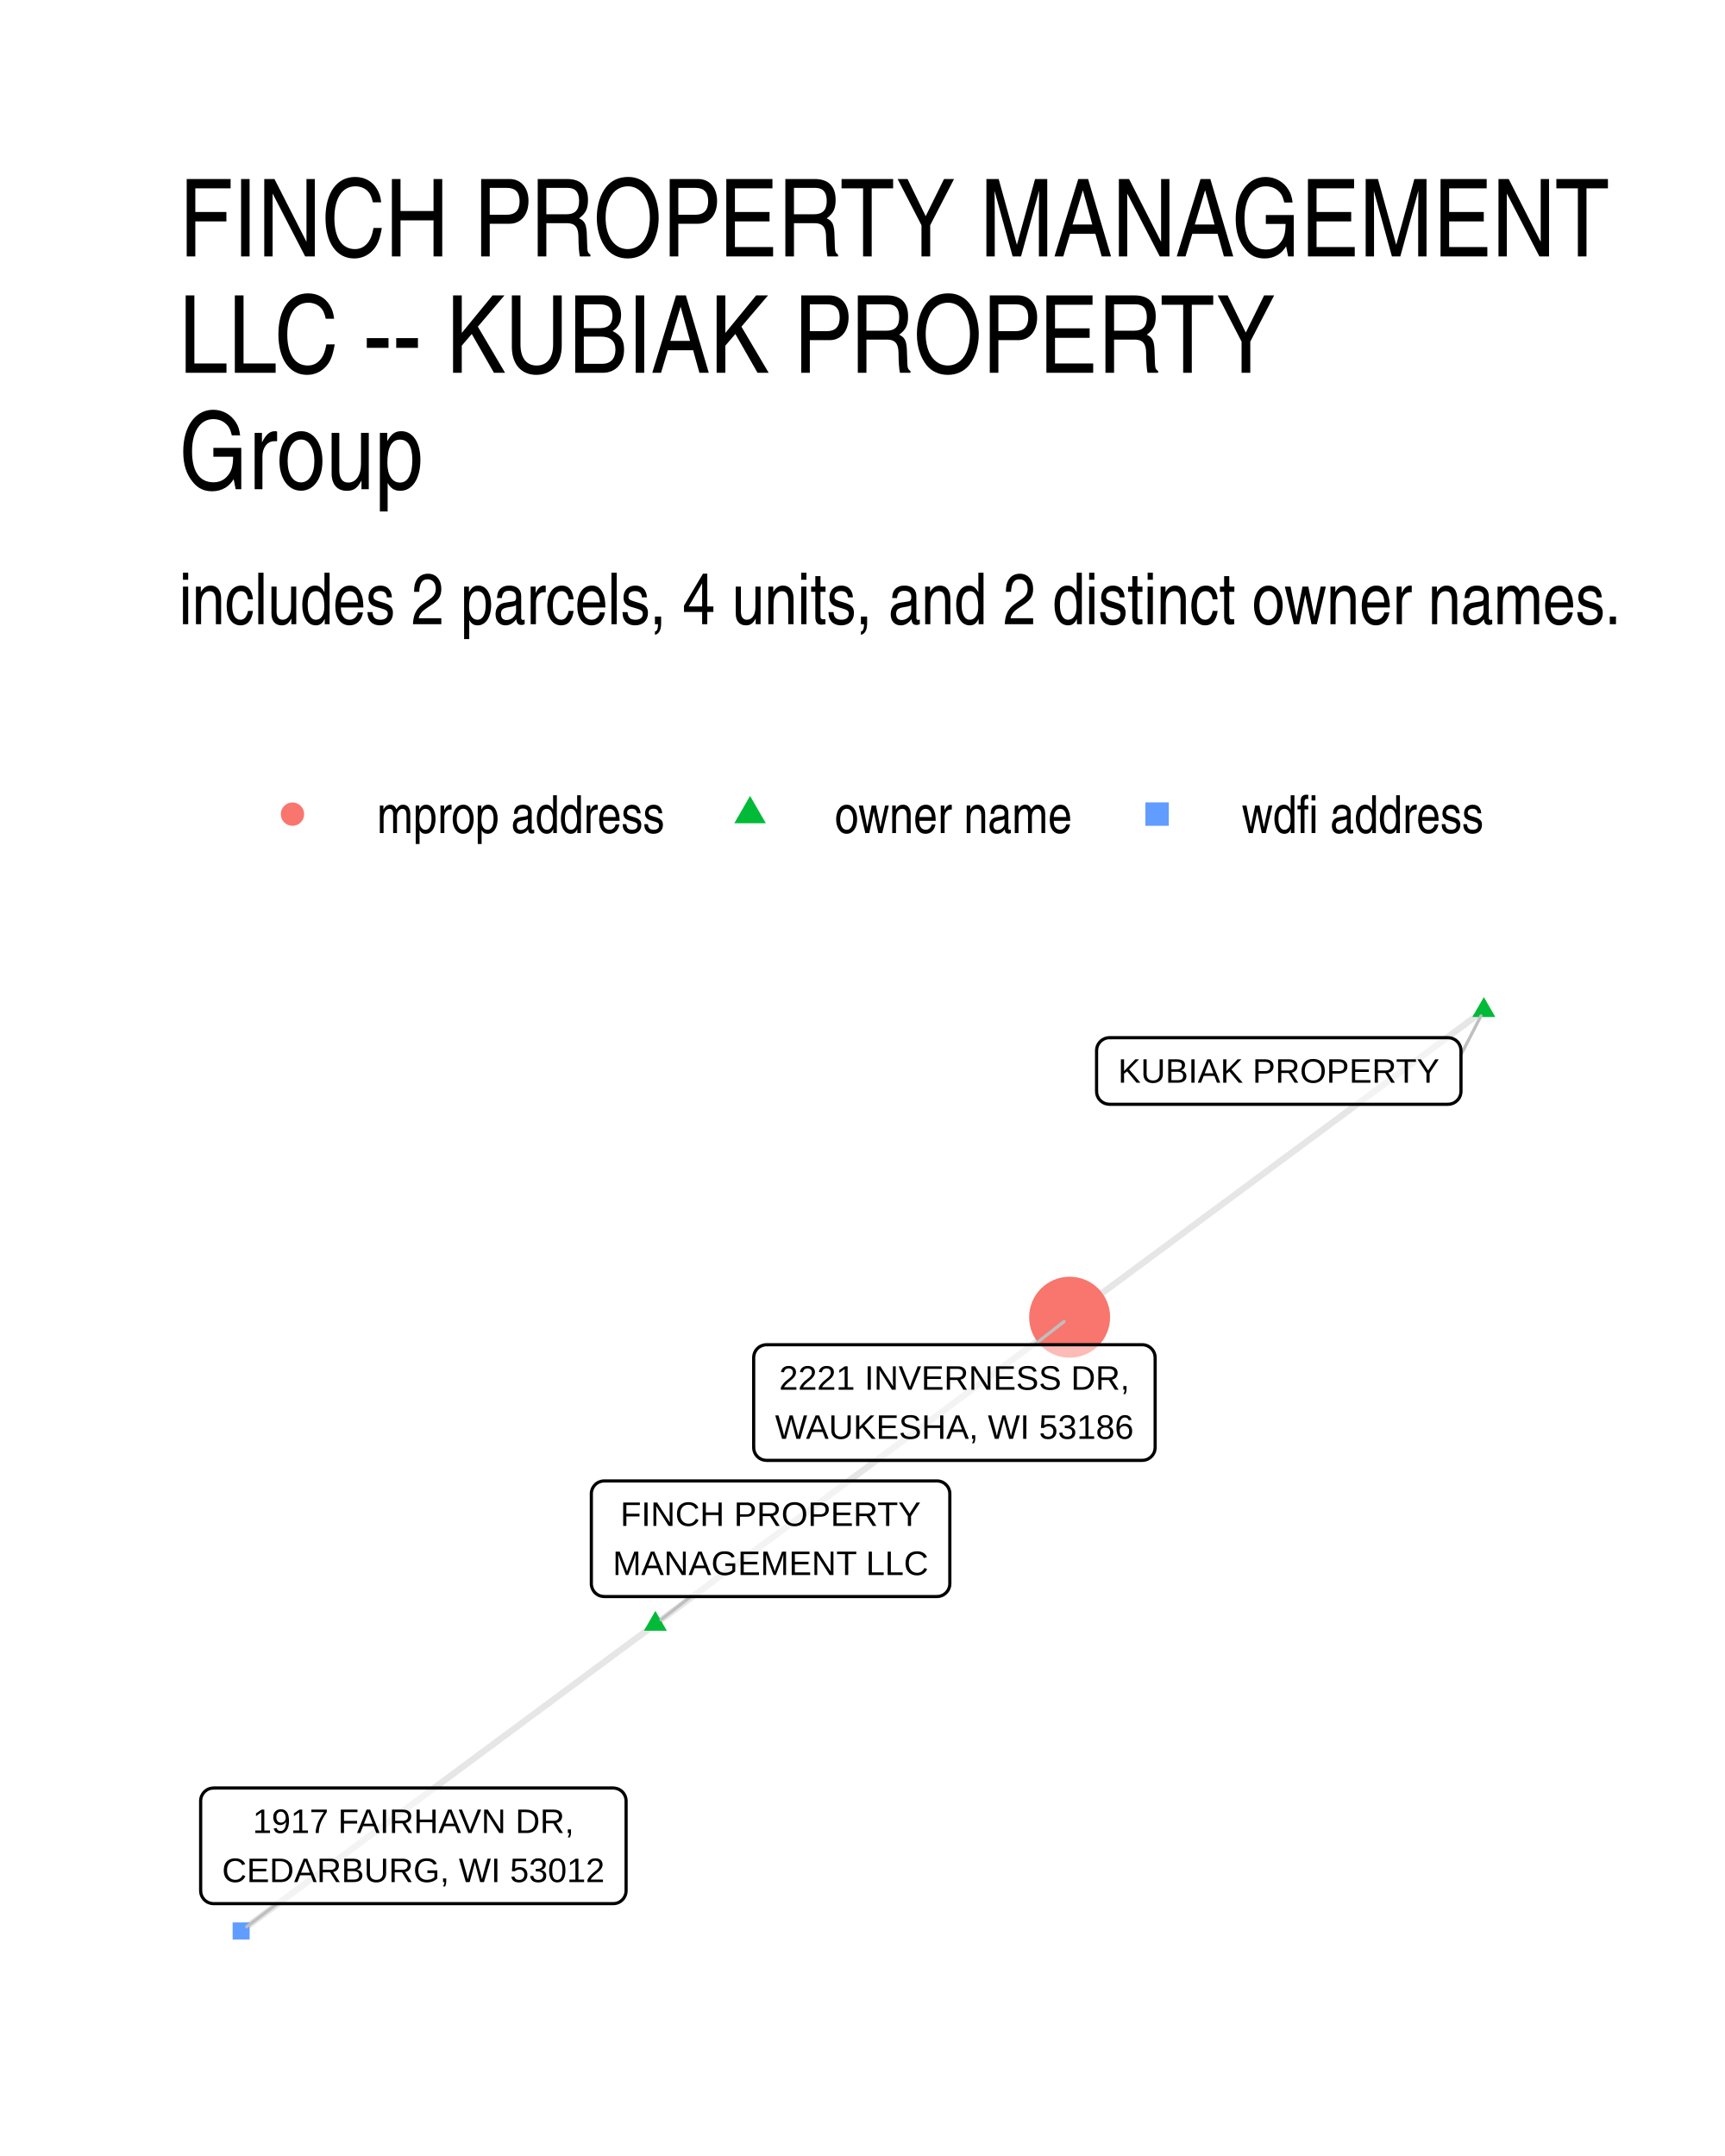
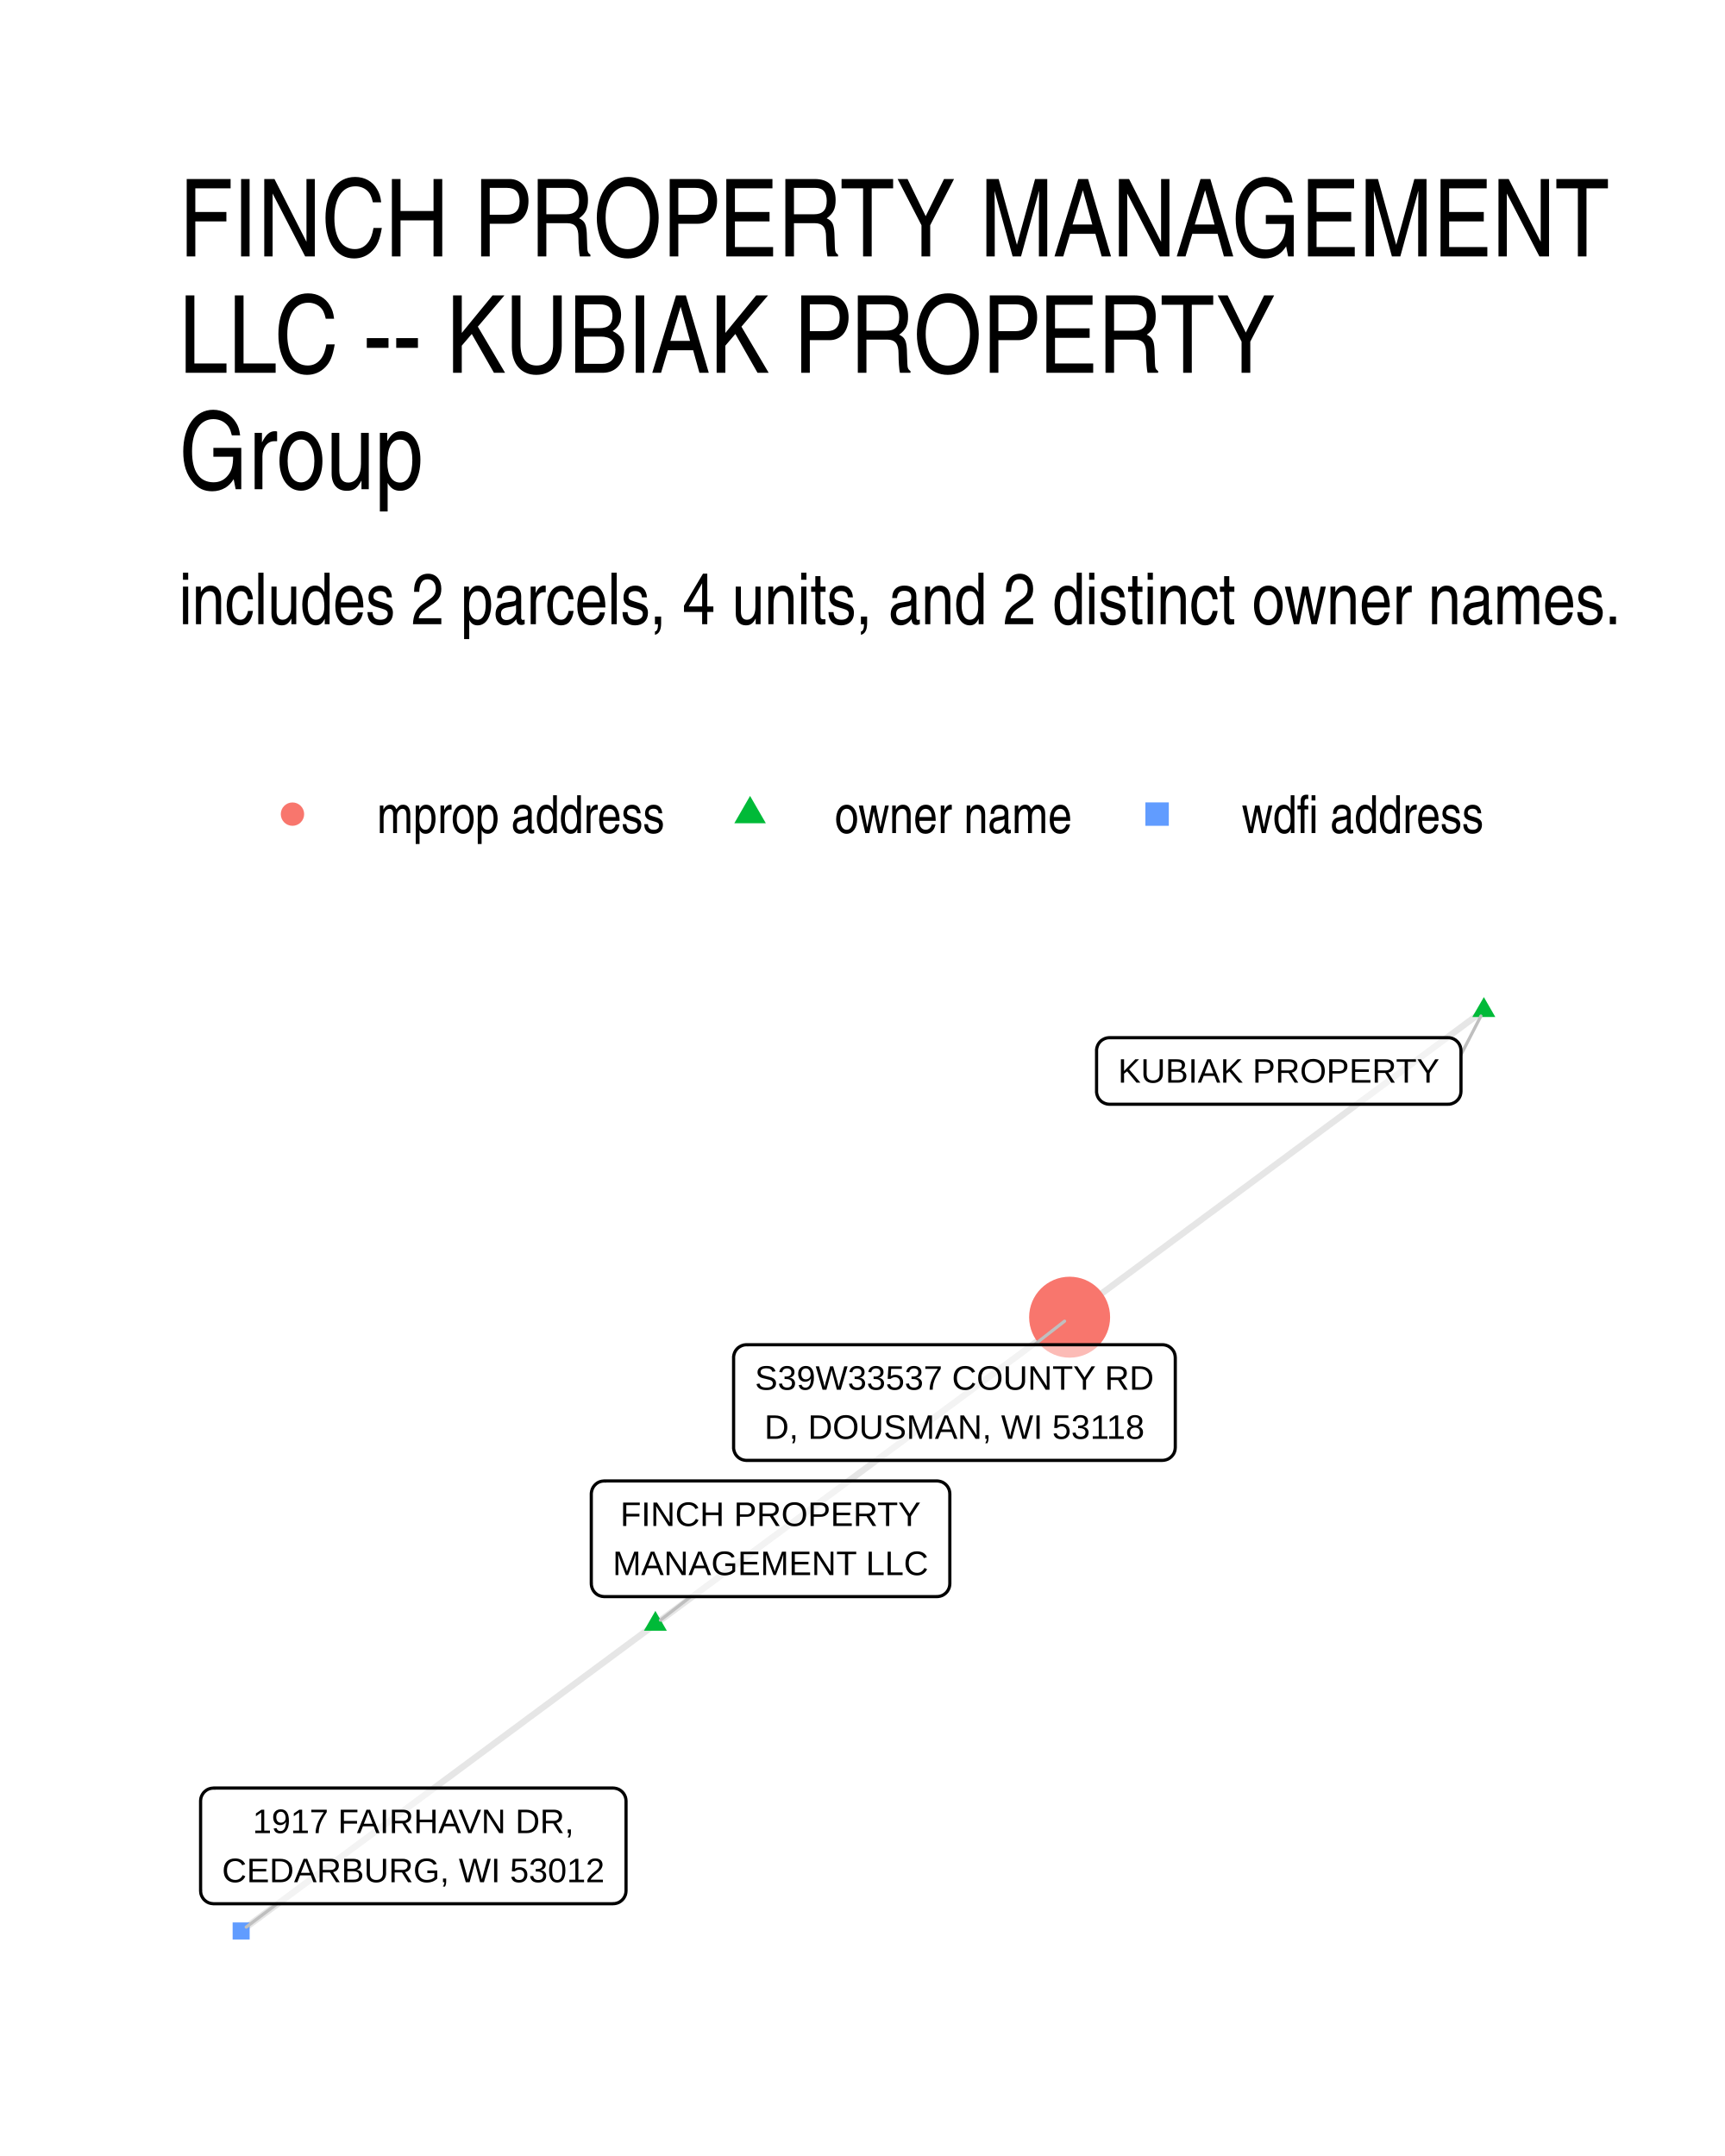
- <svg xmlns="http://www.w3.org/2000/svg" width="288.00pt" height="360.00pt" viewBox="0 0 288.00 360.00">
+ <svg xmlns="http://www.w3.org/2000/svg" width="384" height="480" viewBox="0 0 288 360">
  <g class="svglite">
    <defs>
-       <style type="text/css">
-     .svglite line, .svglite polyline, .svglite polygon, .svglite path, .svglite rect, .svglite circle {
-       fill: none;
-       stroke: #000000;
-       stroke-linecap: round;
-       stroke-linejoin: round;
-       stroke-miterlimit: 10.00;
-     }
-     .svglite text {
-       white-space: pre;
-     }
-     .svglite g.glyphgroup path {
-       fill: inherit;
-       stroke: none;
-     }
-   </style>
+       <style>.svglite line,.svglite polyline,.svglite polygon,.svglite path,.svglite circle{fill:none;stroke:#000000;stroke-linecap:round;stroke-linejoin:round;stroke-miterlimit:10.00}.svglite text{white-space:pre}.svglite g.glyphgroup path{fill:inherit;stroke:none}</style>
    </defs>
-     <rect width="100%" height="100%" style="stroke: none; fill: #FFFFFF;" />
+     <rect width="100%" height="100%" style="stroke-linecap:round;stroke-linejoin:round;stroke-miterlimit:10.00;stroke:none;fill:#FFFFFF" />
    <defs>
      <clipPath id="cpMC4wMHwyODguMDB8MC4wMHwzNjAuMDA=">
-         <rect x="0.00" y="0.00" width="288.00" height="360.00" />
+         <path d="M0 0h288v360H0z" />
      </clipPath>
    </defs>
    <g clip-path="url(#cpMC4wMHwyODguMDB8MC4wMHwzNjAuMDA=)">
-       <rect x="0.00" y="0" width="288.00" height="360.00" style="stroke-width: 1.07; stroke: none; fill: #FFFFFF;" />
+       <path d="M0 0h288v360H0z" style="stroke-width:1.07;stroke:none;fill:#FFFFFF" />
    </g>
    <defs>
      <clipPath id="cpMjkuODl8MjU4LjExfDE2MS4wMnwzMzAuMTE=">
-         <rect x="29.89" y="161.02" width="228.22" height="169.09" />
+         <path d="M29.89 161.02h228.22v169.09H29.89z" />
      </clipPath>
    </defs>
    <g clip-path="url(#cpMjkuODl8MjU4LjExfDE2MS4wMnwzMzAuMTE=)">
-       <polyline points="247.74,168.70 247.04,169.22 246.34,169.74 245.64,170.26 244.94,170.77 244.25,171.29 243.55,171.81 242.85,172.33 242.15,172.84 241.45,173.36 240.75,173.88 240.05,174.40 239.36,174.91 238.66,175.43 237.96,175.95 237.26,176.47 236.56,176.98 235.86,177.50 235.16,178.02 234.47,178.54 233.77,179.05 233.07,179.57 232.37,180.09 231.67,180.61 230.97,181.13 230.27,181.64 229.58,182.16 228.88,182.68 228.18,183.20 227.48,183.71 226.78,184.23 226.08,184.75 225.38,185.27 224.69,185.78 223.99,186.30 223.29,186.82 222.59,187.34 221.89,187.85 221.19,188.37 220.49,188.89 219.80,189.41 219.10,189.92 218.40,190.44 217.70,190.96 217.00,191.48 216.30,191.99 215.60,192.51 214.91,193.03 214.21,193.55 213.51,194.06 212.81,194.58 212.11,195.10 211.41,195.62 210.71,196.14 210.02,196.65 209.32,197.17 208.62,197.69 207.92,198.21 207.22,198.72 206.52,199.24 205.82,199.76 205.13,200.28 204.43,200.79 203.73,201.31 203.03,201.83 202.33,202.35 201.63,202.86 200.93,203.38 200.24,203.90 199.54,204.42 198.84,204.93 198.14,205.45 197.44,205.97 196.74,206.49 196.04,207.00 195.35,207.52 194.65,208.04 193.95,208.56 193.25,209.07 192.55,209.59 191.85,210.11 191.15,210.63 190.46,211.15 189.76,211.66 189.06,212.18 188.36,212.70 187.66,213.22 186.96,213.73 186.26,214.25 185.57,214.77 184.87,215.29 184.17,215.80 183.47,216.32 182.77,216.84 182.07,217.36 181.37,217.87 180.68,218.39 179.98,218.91 179.28,219.43 178.58,219.94 " style="stroke-width: 1.07; stroke: #000000; stroke-opacity: 0.10; stroke-linecap: butt;" />
-       <polyline points="109.42,271.19 110.12,270.67 110.82,270.15 111.52,269.63 112.21,269.12 112.91,268.60 113.61,268.08 114.31,267.56 115.01,267.05 115.71,266.53 116.41,266.01 117.10,265.49 117.80,264.97 118.50,264.46 119.20,263.94 119.90,263.42 120.60,262.90 121.30,262.39 121.99,261.87 122.69,261.35 123.39,260.83 124.09,260.32 124.79,259.80 125.49,259.28 126.19,258.76 126.88,258.25 127.58,257.73 128.28,257.21 128.98,256.69 129.68,256.18 130.38,255.66 131.08,255.14 131.77,254.62 132.47,254.11 133.17,253.59 133.87,253.07 134.57,252.55 135.27,252.03 135.97,251.52 136.66,251.00 137.36,250.48 138.06,249.96 138.76,249.45 139.46,248.93 140.16,248.41 140.86,247.89 141.56,247.38 142.25,246.86 142.95,246.34 143.65,245.82 144.35,245.31 145.05,244.79 145.75,244.27 146.45,243.75 147.14,243.24 147.84,242.72 148.54,242.20 149.24,241.68 149.94,241.17 150.64,240.65 151.34,240.13 152.03,239.61 152.73,239.10 153.43,238.58 154.13,238.06 154.83,237.54 155.53,237.02 156.23,236.51 156.92,235.99 157.62,235.47 158.32,234.95 159.02,234.44 159.72,233.92 160.42,233.40 161.12,232.88 161.81,232.37 162.51,231.85 163.21,231.33 163.91,230.81 164.61,230.30 165.31,229.78 166.01,229.26 166.70,228.74 167.40,228.23 168.10,227.71 168.80,227.19 169.50,226.67 170.20,226.16 170.90,225.64 171.59,225.12 172.29,224.60 172.99,224.08 173.69,223.57 174.39,223.05 175.09,222.53 175.79,222.01 176.48,221.50 177.18,220.98 177.88,220.46 178.58,219.94 " style="stroke-width: 1.07; stroke: #000000; stroke-opacity: 0.10; stroke-linecap: butt;" />
-       <polyline points="109.42,271.19 108.72,271.70 108.02,272.22 107.32,272.74 106.63,273.26 105.93,273.77 105.23,274.29 104.53,274.81 103.83,275.33 103.13,275.84 102.43,276.36 101.74,276.88 101.04,277.40 100.34,277.91 99.64,278.43 98.94,278.95 98.24,279.47 97.54,279.98 96.85,280.50 96.15,281.02 95.45,281.54 94.75,282.05 94.05,282.57 93.35,283.09 92.65,283.61 91.96,284.13 91.26,284.64 90.56,285.16 89.86,285.68 89.16,286.20 88.46,286.71 87.76,287.23 87.07,287.75 86.37,288.27 85.67,288.78 84.97,289.30 84.27,289.82 83.57,290.34 82.87,290.85 82.18,291.37 81.48,291.89 80.78,292.41 80.08,292.92 79.38,293.44 78.68,293.96 77.98,294.48 77.29,294.99 76.59,295.51 75.89,296.03 75.19,296.55 74.49,297.06 73.79,297.58 73.09,298.10 72.40,298.62 71.70,299.13 71.00,299.65 70.30,300.17 69.60,300.69 68.90,301.21 68.20,301.72 67.51,302.24 66.81,302.76 66.11,303.28 65.41,303.79 64.71,304.31 64.01,304.83 63.31,305.35 62.62,305.86 61.92,306.38 61.22,306.90 60.52,307.42 59.82,307.93 59.12,308.45 58.42,308.97 57.73,309.49 57.03,310.00 56.33,310.52 55.63,311.04 54.93,311.56 54.23,312.07 53.53,312.59 52.84,313.11 52.14,313.63 51.44,314.14 50.74,314.66 50.04,315.18 49.34,315.70 48.64,316.22 47.95,316.73 47.25,317.25 46.55,317.77 45.85,318.29 45.15,318.80 44.45,319.32 43.75,319.84 43.06,320.36 42.36,320.87 41.66,321.39 40.96,321.91 40.26,322.43 " style="stroke-width: 1.07; stroke: #000000; stroke-opacity: 0.10; stroke-linecap: butt;" />
-       <polygon points="247.74,166.49 249.65,169.81 245.82,169.81 " style="stroke-width: 0.71; stroke: none; fill: #00BA38;" />
-       <polygon points="109.42,268.98 111.33,272.29 107.51,272.29 " style="stroke-width: 0.71; stroke: none; fill: #00BA38;" />
-       <circle cx="178.58" cy="219.94" r="6.76" style="stroke-width: 0.71; stroke: none; fill: #F8766D;" />
-       <polygon points="38.84,323.85 41.68,323.85 41.68,321.00 38.84,321.00 " style="stroke-width: 0.71; stroke: none; fill: #619CFF;" />
-       <line x1="243.92" y1="176.11" x2="247.26" y2="169.63" style="stroke-width: 0.53; stroke: #BFBFBF;" />
-       <line x1="115.33" y1="266.59" x2="110.35" y2="270.46" style="stroke-width: 0.53; stroke: #BFBFBF;" />
-       <line x1="172.68" y1="224.54" x2="177.65" y2="220.67" style="stroke-width: 0.53; stroke: #BFBFBF;" />
-       <line x1="46.28" y1="317.86" x2="41.20" y2="321.71" style="stroke-width: 0.53; stroke: #BFBFBF;" />
-       <polygon points="185.24,184.39 241.76,184.39 241.67,184.38 242.02,184.37 242.36,184.30 242.68,184.18 242.99,184.00 243.25,183.78 243.49,183.52 243.67,183.23 243.81,182.91 243.89,182.57 243.92,182.23 243.92,182.23 243.92,175.43 243.92,175.43 243.89,175.08 243.81,174.75 243.67,174.43 243.49,174.13 243.25,173.87 242.99,173.65 242.68,173.48 242.36,173.35 242.02,173.29 241.76,173.27 185.24,173.27 185.50,173.29 185.15,173.27 184.81,173.31 184.47,173.41 184.16,173.56 183.87,173.76 183.62,174.00 183.41,174.28 183.25,174.58 183.14,174.91 183.09,175.26 183.08,175.43 183.08,182.23 183.09,182.05 183.09,182.40 183.14,182.74 183.25,183.07 183.41,183.38 183.62,183.66 183.87,183.90 184.16,184.10 184.47,184.25 184.81,184.34 185.15,184.38 " style="stroke-width: 0.53; fill: #FFFFFF; fill-opacity: 0.50;" />
-       <text x="213.50" y="180.79" text-anchor="middle" style="font-size: 5.69px; font-family: &quot;Liberation Sans&quot;;" textLength="53.64px" lengthAdjust="spacingAndGlyphs">KUBIAK PROPERTY</text>
-       <polygon points="100.89,266.59 156.42,266.59 156.34,266.58 156.68,266.57 157.02,266.50 157.35,266.38 157.65,266.20 157.92,265.98 158.15,265.72 158.34,265.43 158.47,265.11 158.56,264.77 158.58,264.43 158.58,264.43 158.58,249.44 158.58,249.44 158.56,249.09 158.47,248.75 158.34,248.43 158.15,248.14 157.92,247.88 157.65,247.66 157.35,247.48 157.02,247.36 156.68,247.29 156.42,247.28 100.89,247.28 101.15,247.29 100.80,247.28 100.46,247.32 100.12,247.42 99.81,247.56 99.52,247.76 99.27,248.00 99.06,248.28 98.90,248.59 98.79,248.92 98.73,249.26 98.73,249.44 98.73,264.43 98.73,264.25 98.73,264.60 98.79,264.94 98.90,265.27 99.06,265.58 99.27,265.86 99.52,266.10 99.81,266.30 100.12,266.45 100.46,266.54 100.80,266.58 " style="stroke-width: 0.53; fill: #FFFFFF; fill-opacity: 0.50;" />
-       <text x="128.66" y="254.79" text-anchor="middle" style="font-size: 5.69px; font-family: &quot;Liberation Sans&quot;;" textLength="50.14px" lengthAdjust="spacingAndGlyphs">FINCH PROPERTY</text>
-       <text x="128.66" y="262.99" text-anchor="middle" style="font-size: 5.69px; font-family: &quot;Liberation Sans&quot;;" textLength="52.66px" lengthAdjust="spacingAndGlyphs">MANAGEMENT LLC</text>
-       <polygon points="127.99,243.85 190.70,243.85 190.61,243.84 190.96,243.83 191.30,243.76 191.62,243.64 191.92,243.46 192.19,243.24 192.42,242.98 192.61,242.69 192.75,242.37 192.83,242.03 192.86,241.69 192.86,241.69 192.86,226.70 192.86,226.70 192.83,226.35 192.75,226.01 192.61,225.69 192.42,225.40 192.19,225.14 191.92,224.92 191.62,224.74 191.30,224.62 190.96,224.55 190.70,224.54 127.99,224.54 128.25,224.55 127.90,224.54 127.56,224.58 127.22,224.68 126.91,224.82 126.62,225.02 126.37,225.26 126.16,225.54 126.00,225.85 125.89,226.18 125.84,226.52 125.83,226.70 125.83,241.69 125.84,241.51 125.84,241.86 125.89,242.20 126.00,242.53 126.16,242.84 126.37,243.12 126.62,243.36 126.91,243.56 127.22,243.71 127.56,243.80 127.90,243.84 " style="stroke-width: 0.53; fill: #FFFFFF; fill-opacity: 0.50;" />
-       <text x="159.34" y="232.05" text-anchor="middle" style="font-size: 5.69px; font-family: &quot;Liberation Sans&quot;;" textLength="58.47px" lengthAdjust="spacingAndGlyphs">2221 INVERNESS DR,</text>
-       <text x="159.34" y="240.25" text-anchor="middle" style="font-size: 5.69px; font-family: &quot;Liberation Sans&quot;;" textLength="59.83px" lengthAdjust="spacingAndGlyphs">WAUKESHA, WI 53186</text>
-       <polygon points="35.66,317.86 102.37,317.86 102.28,317.86 102.63,317.85 102.97,317.78 103.30,317.66 103.60,317.48 103.87,317.26 104.10,317.00 104.28,316.71 104.42,316.39 104.50,316.05 104.53,315.70 104.53,315.70 104.53,300.71 104.53,300.71 104.50,300.37 104.42,300.03 104.28,299.71 104.10,299.42 103.87,299.16 103.60,298.94 103.30,298.76 102.97,298.64 102.63,298.57 102.37,298.55 35.66,298.55 35.92,298.57 35.57,298.56 35.23,298.60 34.90,298.69 34.58,298.84 34.30,299.04 34.04,299.28 33.84,299.56 33.67,299.87 33.56,300.20 33.51,300.54 33.50,300.71 33.50,315.70 33.51,315.53 33.51,315.88 33.56,316.22 33.67,316.55 33.84,316.86 34.04,317.14 34.30,317.38 34.58,317.58 34.90,317.72 35.23,317.82 35.57,317.86 " style="stroke-width: 0.53; fill: #FFFFFF; fill-opacity: 0.50;" />
-       <text x="69.02" y="306.07" text-anchor="middle" style="font-size: 5.69px; font-family: &quot;Liberation Sans&quot;;" textLength="53.61px" lengthAdjust="spacingAndGlyphs">1917 FAIRHAVN DR,</text>
-       <text x="69.02" y="314.26" text-anchor="middle" style="font-size: 5.69px; font-family: &quot;Liberation Sans&quot;;" textLength="63.83px" lengthAdjust="spacingAndGlyphs">CEDARBURG, WI 53012</text>
+       <path d="m247.74 168.7-.7.52-.7.52-.7.52-.7.51-.69.52-.7.52-.7.52-.7.51-.7.52-.7.52-.7.52-.69.51-.7.52-.7.52-.7.52-.7.51-.7.52-.7.52-.69.52-.7.51-.7.52-.7.52-.7.52-.7.52-.7.51-.69.52-.7.52-.7.52-.7.51-.7.52-.7.52-.7.52-.69.51-.7.52-.7.52-.7.52-.7.51-.7.52-.7.52-.69.52-.7.51-.7.52-.7.52-.7.52-.7.51-.7.52-.69.52-.7.52-.7.51-.7.52-.7.52-.7.52-.7.52-.69.51-.7.52-.7.52-.7.52-.7.51-.7.52-.7.52-.69.52-.7.51-.7.52-.7.52-.7.52-.7.51-.7.52-.69.52-.7.52-.7.51-.7.52-.7.52-.7.52-.7.51-.69.52-.7.52-.7.52-.7.51-.7.52-.7.52-.7.52-.69.52-.7.51-.7.52-.7.52-.7.52-.7.51-.7.52-.69.52-.7.52-.7.51-.7.52-.7.52-.7.52-.7.51-.69.52-.7.52-.7.52-.7.51m-69.16 51.25.7-.52.7-.52.7-.52.69-.51.7-.52.7-.52.7-.52.7-.51.7-.52.7-.52.69-.52.7-.52.7-.51.7-.52.7-.52.7-.52.7-.51.69-.52.7-.52.7-.52.7-.51.7-.52.7-.52.7-.52.69-.51.7-.52.7-.52.7-.52.7-.51.7-.52.7-.52.69-.52.7-.51.7-.52.7-.52.7-.52.7-.52.7-.51.69-.52.7-.52.7-.52.7-.51.7-.52.7-.52.7-.52.7-.51.69-.52.7-.52.7-.52.7-.51.7-.52.7-.52.7-.52.69-.51.7-.52.7-.52.7-.52.7-.51.7-.52.7-.52.69-.52.7-.51.7-.52.7-.52.7-.52.7-.52.7-.51.69-.52.7-.52.7-.52.7-.51.7-.52.7-.52.7-.52.69-.51.7-.52.7-.52.7-.52.7-.51.7-.52.7-.52.69-.52.7-.51.7-.52.7-.52.7-.52.7-.51.7-.52.69-.52.7-.52.7-.52.7-.51.7-.52.7-.52.7-.52.69-.51.7-.52.7-.52.7-.52m-69.16 51.25-.7.51-.7.52-.7.52-.69.52-.7.51-.7.52-.7.52-.7.52-.7.51-.7.52-.69.52-.7.52-.7.51-.7.52-.7.52-.7.52-.7.51-.69.52-.7.52-.7.52-.7.51-.7.52-.7.52-.7.52-.69.52-.7.51-.7.52-.7.52-.7.52-.7.51-.7.52-.69.52-.7.52-.7.51-.7.52-.7.52-.7.52-.7.51-.69.52-.7.52-.7.52-.7.51-.7.52-.7.52-.7.52-.69.51-.7.52-.7.52-.7.52-.7.51-.7.52-.7.52-.69.52-.7.51-.7.52-.7.52-.7.52-.7.52-.7.51-.69.52-.7.52-.7.52-.7.51-.7.52-.7.52-.7.52-.69.51-.7.52-.7.52-.7.52-.7.51-.7.52-.7.52-.69.52-.7.51-.7.52-.7.52-.7.52-.7.51-.7.52-.69.52-.7.52-.7.51-.7.52-.7.52-.7.52-.7.52-.69.51-.7.52-.7.52-.7.52-.7.51-.7.52-.7.52-.69.52-.7.51-.7.52-.7.52-.7.52" style="stroke-width:1.07;stroke:#000000;stroke-opacity:0.10;stroke-linecap:butt" />
+       <path d="m247.74 166.49 1.91 3.32h-3.83zM109.42 268.98l1.91 3.31h-3.82z" style="stroke-width:0.71;stroke:none;fill:#00BA38" />
+       <circle cx="178.58" cy="219.94" r="6.76" style="stroke-width:0.71;stroke:none;fill:#F8766D" />
+       <path d="M38.84 323.85h2.84V321h-2.84z" style="stroke-width:0.71;stroke:none;fill:#619CFF" />
+       <path d="m243.92 176.11 3.33-6.46M115.32 266.6l-5.06 3.93m62.42-45.99 5.06-3.94M46.27 317.88l-5.16 3.9" style="stroke-width:0.53;stroke:#BFBFBF" />
+       <path d="M185.24 184.38h56.52-.09l.35-.01.34-.07.32-.13.31-.17.26-.22.24-.26.18-.29.14-.32.08-.34.03-.35h0v-6.79h0l-.03-.35-.08-.34-.14-.32-.18-.29-.24-.26-.26-.22-.31-.18-.32-.12-.34-.07-.26-.01h-56.52l.26.01-.35-.01-.34.04-.34.1-.31.15-.29.19-.25.24-.21.28-.16.31-.11.33-.06.34v6.97-.17.35l.06.34.11.33.16.31.21.27.25.25.29.19.31.15.34.1.34.04z" style="stroke-width:0.53;fill:#FFFFFF;fill-opacity:0.50" />
+       <text x="213.5" y="180.78" lengthAdjust="spacingAndGlyphs" style="font-size:5.69px;font-family:&quot;Liberation Sans&quot;" text-anchor="middle" textLength="53.64">KUBIAK PROPERTY</text>
+       <path d="M100.88 266.6h55.54l-.09-.01.35-.01.34-.07.33-.12.3-.18.27-.22.23-.26.18-.29.14-.32.08-.34.03-.34h0v-15h0l-.03-.34-.08-.34-.14-.32-.18-.29-.23-.26-.27-.22-.3-.18-.33-.12-.34-.07-.26-.02h-55.54l.26.02-.34-.01-.35.04-.33.09-.32.15-.28.2-.25.24-.21.28-.16.31-.11.33-.06.34-.01.17v15l.01-.18v.35l.06.34.11.33.16.31.21.28.25.24.28.2.32.14.33.1.35.04z" style="stroke-width:0.53;fill:#FFFFFF;fill-opacity:0.50" />
+       <text x="128.65" y="254.8" lengthAdjust="spacingAndGlyphs" style="font-size:5.69px;font-family:&quot;Liberation Sans&quot;" text-anchor="middle" textLength="50.14">FINCH PROPERTY</text>
+       <text x="128.65" y="263" lengthAdjust="spacingAndGlyphs" style="font-size:5.69px;font-family:&quot;Liberation Sans&quot;" text-anchor="middle" textLength="52.66">MANAGEMENT LLC</text>
+       <path d="M124.64 243.85h69.42-.08l.34-.02.34-.07.33-.12.3-.18.27-.22.23-.26.19-.29.13-.32.08-.34.03-.34h0V226.7h0l-.03-.35-.08-.34-.13-.32-.19-.29-.23-.26-.27-.22-.3-.18-.33-.12-.34-.07-.26-.01h-69.42l.26.01-.35-.01-.35.04-.33.1-.31.15-.29.19-.25.24-.21.28-.16.31-.11.33-.06.34v15.17-.18.35l.06.34.11.33.16.31.21.28.25.24.29.2.31.15.33.09.35.05z" style="stroke-width:0.53;fill:#FFFFFF;fill-opacity:0.50" />
+       <text x="159.35" y="232.05" lengthAdjust="spacingAndGlyphs" style="font-size:5.69px;font-family:&quot;Liberation Sans&quot;" text-anchor="middle" textLength="66.55">S39W33537 COUNTY RD</text>
+       <text x="159.35" y="240.25" lengthAdjust="spacingAndGlyphs" style="font-size:5.69px;font-family:&quot;Liberation Sans&quot;" text-anchor="middle" textLength="63.39">D, DOUSMAN, WI 53118</text>
+       <path d="M35.65 317.88h66.71l-.09-.01.35-.01.34-.07.33-.12.3-.18.27-.22.23-.26.18-.29.14-.32.08-.34.03-.34h0v-15h0l-.03-.34-.08-.34-.14-.32-.18-.29-.23-.26-.27-.22-.3-.18-.33-.12-.34-.07-.26-.02H35.65l.26.02-.35-.01-.34.04-.33.09-.32.15-.28.2-.26.24-.2.28-.17.31-.11.33-.05.34-.01.17v15l.01-.18v.35l.05.34.11.33.17.31.2.28.26.24.28.2.32.15.33.09.34.04z" style="stroke-width:0.53;fill:#FFFFFF;fill-opacity:0.50" />
+       <text x="69.01" y="306.08" lengthAdjust="spacingAndGlyphs" style="font-size:5.69px;font-family:&quot;Liberation Sans&quot;" text-anchor="middle" textLength="53.61">1917 FAIRHAVN DR,</text>
+       <text x="69.01" y="314.28" lengthAdjust="spacingAndGlyphs" style="font-size:5.69px;font-family:&quot;Liberation Sans&quot;" text-anchor="middle" textLength="63.83">CEDARBURG, WI 53012</text>
    </g>
    <g clip-path="url(#cpMC4wMHwyODguMDB8MC4wMHwzNjAuMDA=)">
-       <circle cx="48.83" cy="135.94" r="1.95" style="stroke-width: 0.71; stroke: none; fill: #F8766D;" />
-       <polygon points="125.23,132.90 127.86,137.46 122.60,137.46 " style="stroke-width: 0.71; stroke: none; fill: #00BA38;" />
-       <polygon points="191.23,137.89 195.14,137.89 195.14,133.98 191.23,133.98 " style="stroke-width: 0.71; stroke: none; fill: #619CFF;" />
-       <text x="62.95" y="139.10" style="font-size: 8.80px; font-weight: 0; font-family: &quot;Nimbus Sans Narrow&quot;;" textLength="48.16px" lengthAdjust="spacingAndGlyphs">mprop address</text>
-       <text x="139.35" y="139.10" style="font-size: 8.80px; font-weight: 0; font-family: &quot;Nimbus Sans Narrow&quot;;" textLength="39.72px" lengthAdjust="spacingAndGlyphs">owner name</text>
-       <text x="207.31" y="139.10" style="font-size: 8.80px; font-weight: 0; font-family: &quot;Nimbus Sans Narrow&quot;;" textLength="40.50px" lengthAdjust="spacingAndGlyphs">wdfi address</text>
-       <text x="29.89" y="104.23" style="font-size: 12.00px; font-weight: 0; font-family: &quot;Nimbus Sans Narrow&quot;;" textLength="241.17px" lengthAdjust="spacingAndGlyphs">includes 2 parcels, 4 units, and 2 distinct owner names.</text>
-       <text x="29.89" y="42.81" style="font-size: 18.00px; font-weight: 0; font-family: &quot;Nimbus Sans Narrow&quot;;" textLength="241.91px" lengthAdjust="spacingAndGlyphs">FINCH PROPERTY MANAGEMENT</text>
-       <text x="29.89" y="62.25" style="font-size: 18.00px; font-weight: 0; font-family: &quot;Nimbus Sans Narrow&quot;;" textLength="189.41px" lengthAdjust="spacingAndGlyphs">LLC -- KUBIAK PROPERTY</text>
-       <text x="29.89" y="81.69" style="font-size: 18.00px; font-weight: 0; font-family: &quot;Nimbus Sans Narrow&quot;;" textLength="44.27px" lengthAdjust="spacingAndGlyphs">Group</text>
+       <circle cx="48.83" cy="135.94" r="1.95" style="stroke-width:0.71;stroke:none;fill:#F8766D" />
+       <path d="m125.23 132.9 2.63 4.56h-5.26z" style="stroke-width:0.71;stroke:none;fill:#00BA38" />
+       <path d="M191.23 137.89h3.91v-3.91h-3.91z" style="stroke-width:0.71;stroke:none;fill:#619CFF" />
+       <text x="62.95" y="139.1" lengthAdjust="spacingAndGlyphs" style="font-size:8.80px;font-weight:0;font-family:&quot;Nimbus Sans Narrow&quot;" textLength="48.16">mprop address</text>
+       <text x="139.35" y="139.1" lengthAdjust="spacingAndGlyphs" style="font-size:8.80px;font-weight:0;font-family:&quot;Nimbus Sans Narrow&quot;" textLength="39.72">owner name</text>
+       <text x="207.31" y="139.1" lengthAdjust="spacingAndGlyphs" style="font-size:8.80px;font-weight:0;font-family:&quot;Nimbus Sans Narrow&quot;" textLength="40.5">wdfi address</text>
+       <text x="29.89" y="104.23" lengthAdjust="spacingAndGlyphs" style="font-size:12.00px;font-weight:0;font-family:&quot;Nimbus Sans Narrow&quot;" textLength="241.17">includes 2 parcels, 4 units, and 2 distinct owner names.</text>
+       <text x="29.89" y="42.81" lengthAdjust="spacingAndGlyphs" style="font-size:18.00px;font-weight:0;font-family:&quot;Nimbus Sans Narrow&quot;" textLength="241.91">FINCH PROPERTY MANAGEMENT</text>
+       <text x="29.89" y="62.25" lengthAdjust="spacingAndGlyphs" style="font-size:18.00px;font-weight:0;font-family:&quot;Nimbus Sans Narrow&quot;" textLength="189.41">LLC -- KUBIAK PROPERTY</text>
+       <text x="29.89" y="81.69" lengthAdjust="spacingAndGlyphs" style="font-size:18.00px;font-weight:0;font-family:&quot;Nimbus Sans Narrow&quot;" textLength="44.27">Group</text>
    </g>
  </g>
</svg>
